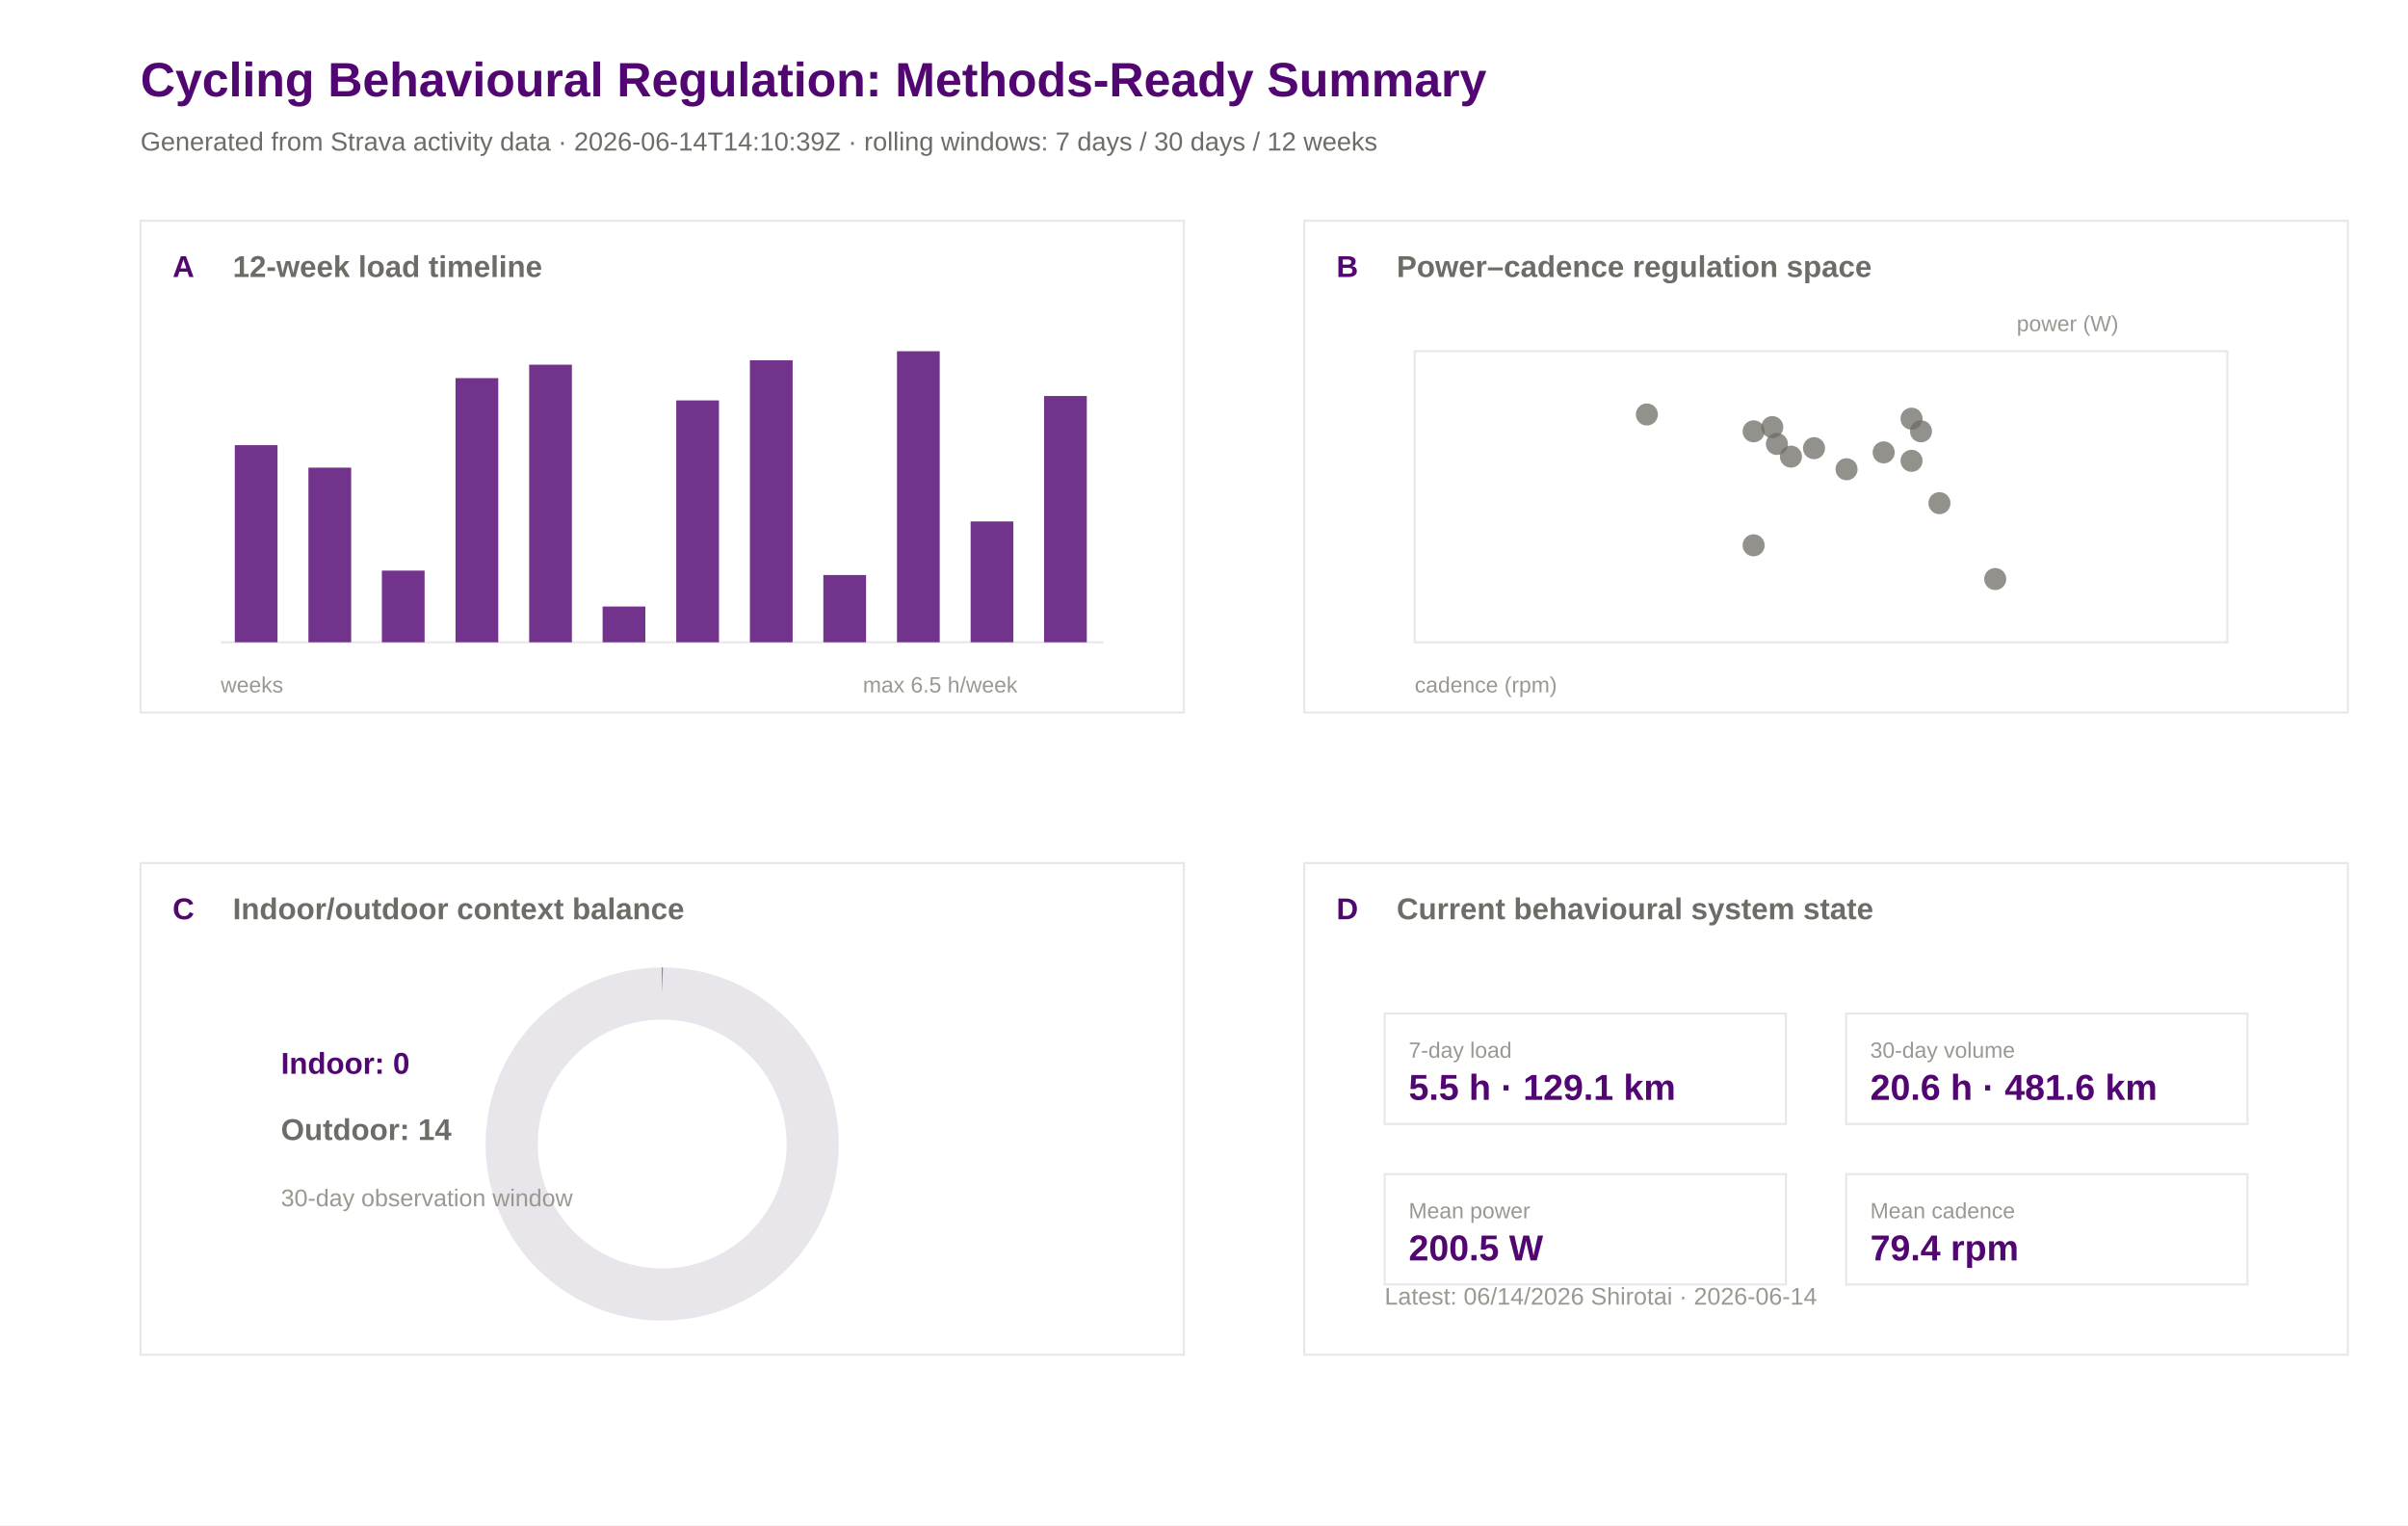
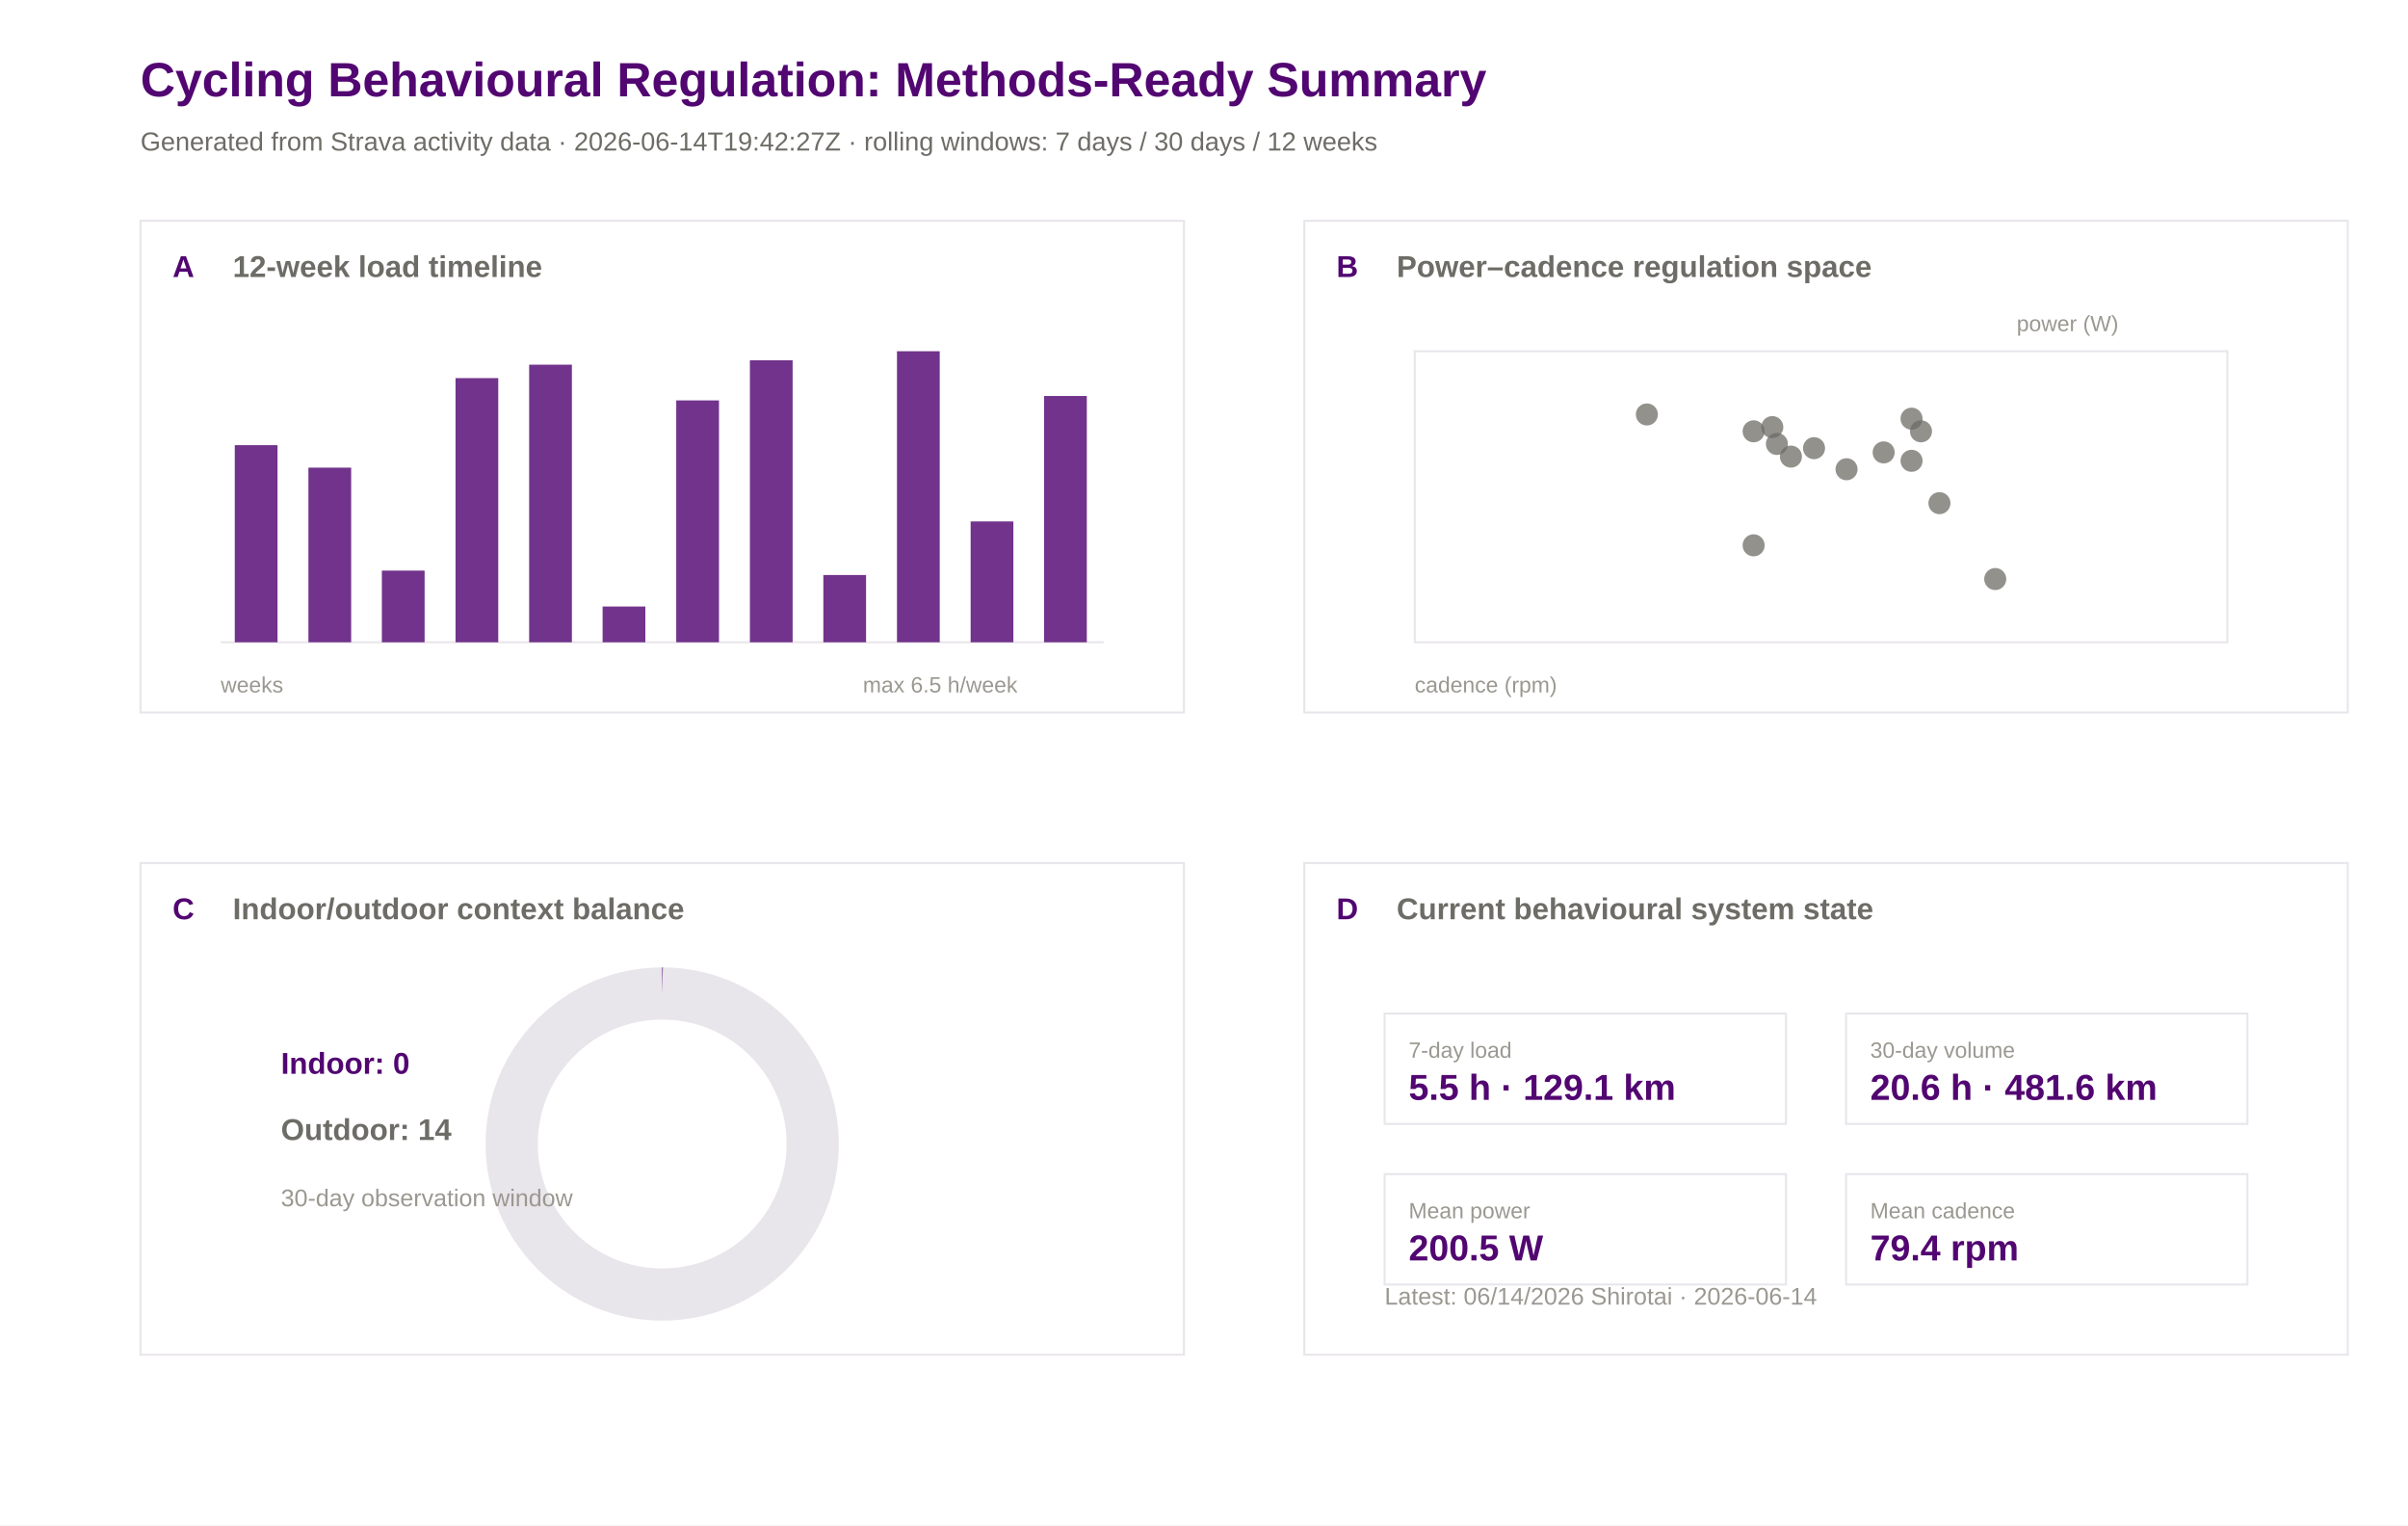
<svg xmlns="http://www.w3.org/2000/svg" width="1200" height="760" viewBox="0 0 1200 760">
  <rect width="100%" height="100%" fill="#ffffff" />
  <text x="70.0" y="48.0" font-family="Arial" font-size="24" font-weight="600" fill="#520671">Cycling Behavioural Regulation: Methods-Ready Summary</text>
-   <text x="70.0" y="75.0" font-family="Arial" font-size="13" font-weight="400" fill="#6e6c66">Generated from Strava activity data · 2026-06-14T14:10:39Z · rolling windows: 7 days / 30 days / 12 weeks</text>
+   <text x="70.0" y="75.0" font-family="Arial" font-size="13" font-weight="400" fill="#6e6c66">Generated from Strava activity data · 2026-06-14T19:42:27Z · rolling windows: 7 days / 30 days / 12 weeks</text>
  <rect x="70" y="110" width="520" height="245" fill="#ffffff" stroke="#e8e5eb" stroke-width="1" />
  <text x="86.0" y="138.0" font-family="Arial" font-size="15" font-weight="600" fill="#520671">A</text>
  <text x="116.0" y="138.0" font-family="Arial" font-size="15" font-weight="600" fill="#6e6c66">12-week load timeline</text>
  <rect x="650" y="110" width="520" height="245" fill="#ffffff" stroke="#e8e5eb" stroke-width="1" />
  <text x="666.0" y="138.0" font-family="Arial" font-size="15" font-weight="600" fill="#520671">B</text>
  <text x="696.0" y="138.0" font-family="Arial" font-size="15" font-weight="600" fill="#6e6c66">Power–cadence regulation space</text>
  <rect x="70" y="430" width="520" height="245" fill="#ffffff" stroke="#e8e5eb" stroke-width="1" />
  <text x="86.0" y="458.0" font-family="Arial" font-size="15" font-weight="600" fill="#520671">C</text>
  <text x="116.0" y="458.0" font-family="Arial" font-size="15" font-weight="600" fill="#6e6c66">Indoor/outdoor context balance</text>
  <rect x="650" y="430" width="520" height="245" fill="#ffffff" stroke="#e8e5eb" stroke-width="1" />
  <text x="666.0" y="458.0" font-family="Arial" font-size="15" font-weight="600" fill="#520671">D</text>
  <text x="696.0" y="458.0" font-family="Arial" font-size="15" font-weight="600" fill="#6e6c66">Current behavioural system state</text>
  <line x1="110" y1="320" x2="550" y2="320" stroke="#e8e5eb" />
  <rect x="117.0" y="221.8" width="21.3" height="98.2" fill="#520671" opacity="0.82" />
  <rect x="153.7" y="233.0" width="21.3" height="87.0" fill="#520671" opacity="0.82" />
  <rect x="190.3" y="284.3" width="21.3" height="35.7" fill="#520671" opacity="0.82" />
  <rect x="227.0" y="188.4" width="21.3" height="131.6" fill="#520671" opacity="0.82" />
  <rect x="263.7" y="181.7" width="21.3" height="138.3" fill="#520671" opacity="0.82" />
  <rect x="300.3" y="302.2" width="21.3" height="17.8" fill="#520671" opacity="0.82" />
  <rect x="337.0" y="199.5" width="21.3" height="120.5" fill="#520671" opacity="0.82" />
  <rect x="373.7" y="179.5" width="21.3" height="140.5" fill="#520671" opacity="0.82" />
  <rect x="410.3" y="286.5" width="21.3" height="33.5" fill="#520671" opacity="0.82" />
  <rect x="447.0" y="175.0" width="21.3" height="145.0" fill="#520671" opacity="0.82" />
  <rect x="483.7" y="259.8" width="21.3" height="60.2" fill="#520671" opacity="0.82" />
  <rect x="520.3" y="197.3" width="21.3" height="122.7" fill="#520671" opacity="0.82" />
  <text x="110.0" y="345.0" font-family="Arial" font-size="11" font-weight="400" fill="#9a9890">weeks</text>
  <text x="430.0" y="345.0" font-family="Arial" font-size="11" font-weight="400" fill="#9a9890">max 6.5 h/week</text>
  <rect x="705" y="175" width="405" height="145" fill="#ffffff" stroke="#e8e5eb" />
  <circle cx="873.9" cy="271.7" r="5.5" fill="#6e6c66" opacity="0.75" />
  <circle cx="994.3" cy="288.5" r="5.5" fill="#6e6c66" opacity="0.75" />
  <circle cx="957.3" cy="214.9" r="5.5" fill="#6e6c66" opacity="0.75" />
  <circle cx="885.5" cy="221.2" r="5.5" fill="#6e6c66" opacity="0.75" />
  <circle cx="873.9" cy="214.9" r="5.5" fill="#6e6c66" opacity="0.75" />
  <circle cx="920.2" cy="233.8" r="5.5" fill="#6e6c66" opacity="0.75" />
  <circle cx="892.5" cy="227.5" r="5.5" fill="#6e6c66" opacity="0.75" />
  <circle cx="883.2" cy="212.8" r="5.5" fill="#6e6c66" opacity="0.75" />
  <circle cx="966.5" cy="250.7" r="5.5" fill="#6e6c66" opacity="0.75" />
  <circle cx="952.6" cy="208.6" r="5.5" fill="#6e6c66" opacity="0.75" />
  <circle cx="938.7" cy="225.4" r="5.5" fill="#6e6c66" opacity="0.75" />
  <circle cx="952.6" cy="229.6" r="5.5" fill="#6e6c66" opacity="0.75" />
  <circle cx="820.7" cy="206.5" r="5.5" fill="#6e6c66" opacity="0.75" />
  <circle cx="904.0" cy="223.3" r="5.5" fill="#6e6c66" opacity="0.75" />
  <text x="705.0" y="345.0" font-family="Arial" font-size="11" font-weight="400" fill="#9a9890">cadence (rpm)</text>
  <text x="1005.0" y="165.0" font-family="Arial" font-size="11" font-weight="400" fill="#9a9890">power (W)</text>
  <circle cx="330" cy="570" r="75" fill="none" stroke="#e8e5eb" stroke-width="26" />
  <circle cx="330" cy="570" r="75" fill="none" stroke="#520671" stroke-width="26" stroke-dasharray="0.0 471.2" transform="rotate(-90 330 570)" />
  <text x="140.0" y="535.0" font-family="Arial" font-size="15" font-weight="600" fill="#520671">Indoor: 0</text>
  <text x="140.0" y="568.0" font-family="Arial" font-size="15" font-weight="600" fill="#6e6c66">Outdoor: 14</text>
  <text x="140.0" y="601.0" font-family="Arial" font-size="12" font-weight="400" fill="#9a9890">30-day observation window</text>
  <rect x="690" y="505" width="200" height="55" fill="#ffffff" stroke="#e8e5eb" />
  <text x="702.0" y="527.0" font-family="Arial" font-size="11" font-weight="500" fill="#9a9890">7-day load</text>
  <text x="702.0" y="548.0" font-family="Arial" font-size="18" font-weight="600" fill="#520671">5.5 h · 129.1 km</text>
  <rect x="920" y="505" width="200" height="55" fill="#ffffff" stroke="#e8e5eb" />
  <text x="932.0" y="527.0" font-family="Arial" font-size="11" font-weight="500" fill="#9a9890">30-day volume</text>
  <text x="932.0" y="548.0" font-family="Arial" font-size="18" font-weight="600" fill="#520671">20.6 h · 481.6 km</text>
  <rect x="690" y="585" width="200" height="55" fill="#ffffff" stroke="#e8e5eb" />
  <text x="702.0" y="607.0" font-family="Arial" font-size="11" font-weight="500" fill="#9a9890">Mean power</text>
  <text x="702.0" y="628.0" font-family="Arial" font-size="18" font-weight="600" fill="#520671">200.5 W</text>
  <rect x="920" y="585" width="200" height="55" fill="#ffffff" stroke="#e8e5eb" />
  <text x="932.0" y="607.0" font-family="Arial" font-size="11" font-weight="500" fill="#9a9890">Mean cadence</text>
  <text x="932.0" y="628.0" font-family="Arial" font-size="18" font-weight="600" fill="#520671">79.4 rpm</text>
  <text x="690.0" y="650.0" font-family="Arial" font-size="12" font-weight="400" fill="#9a9890">Latest: 06/14/2026 Shirotai · 2026-06-14</text>
</svg>
